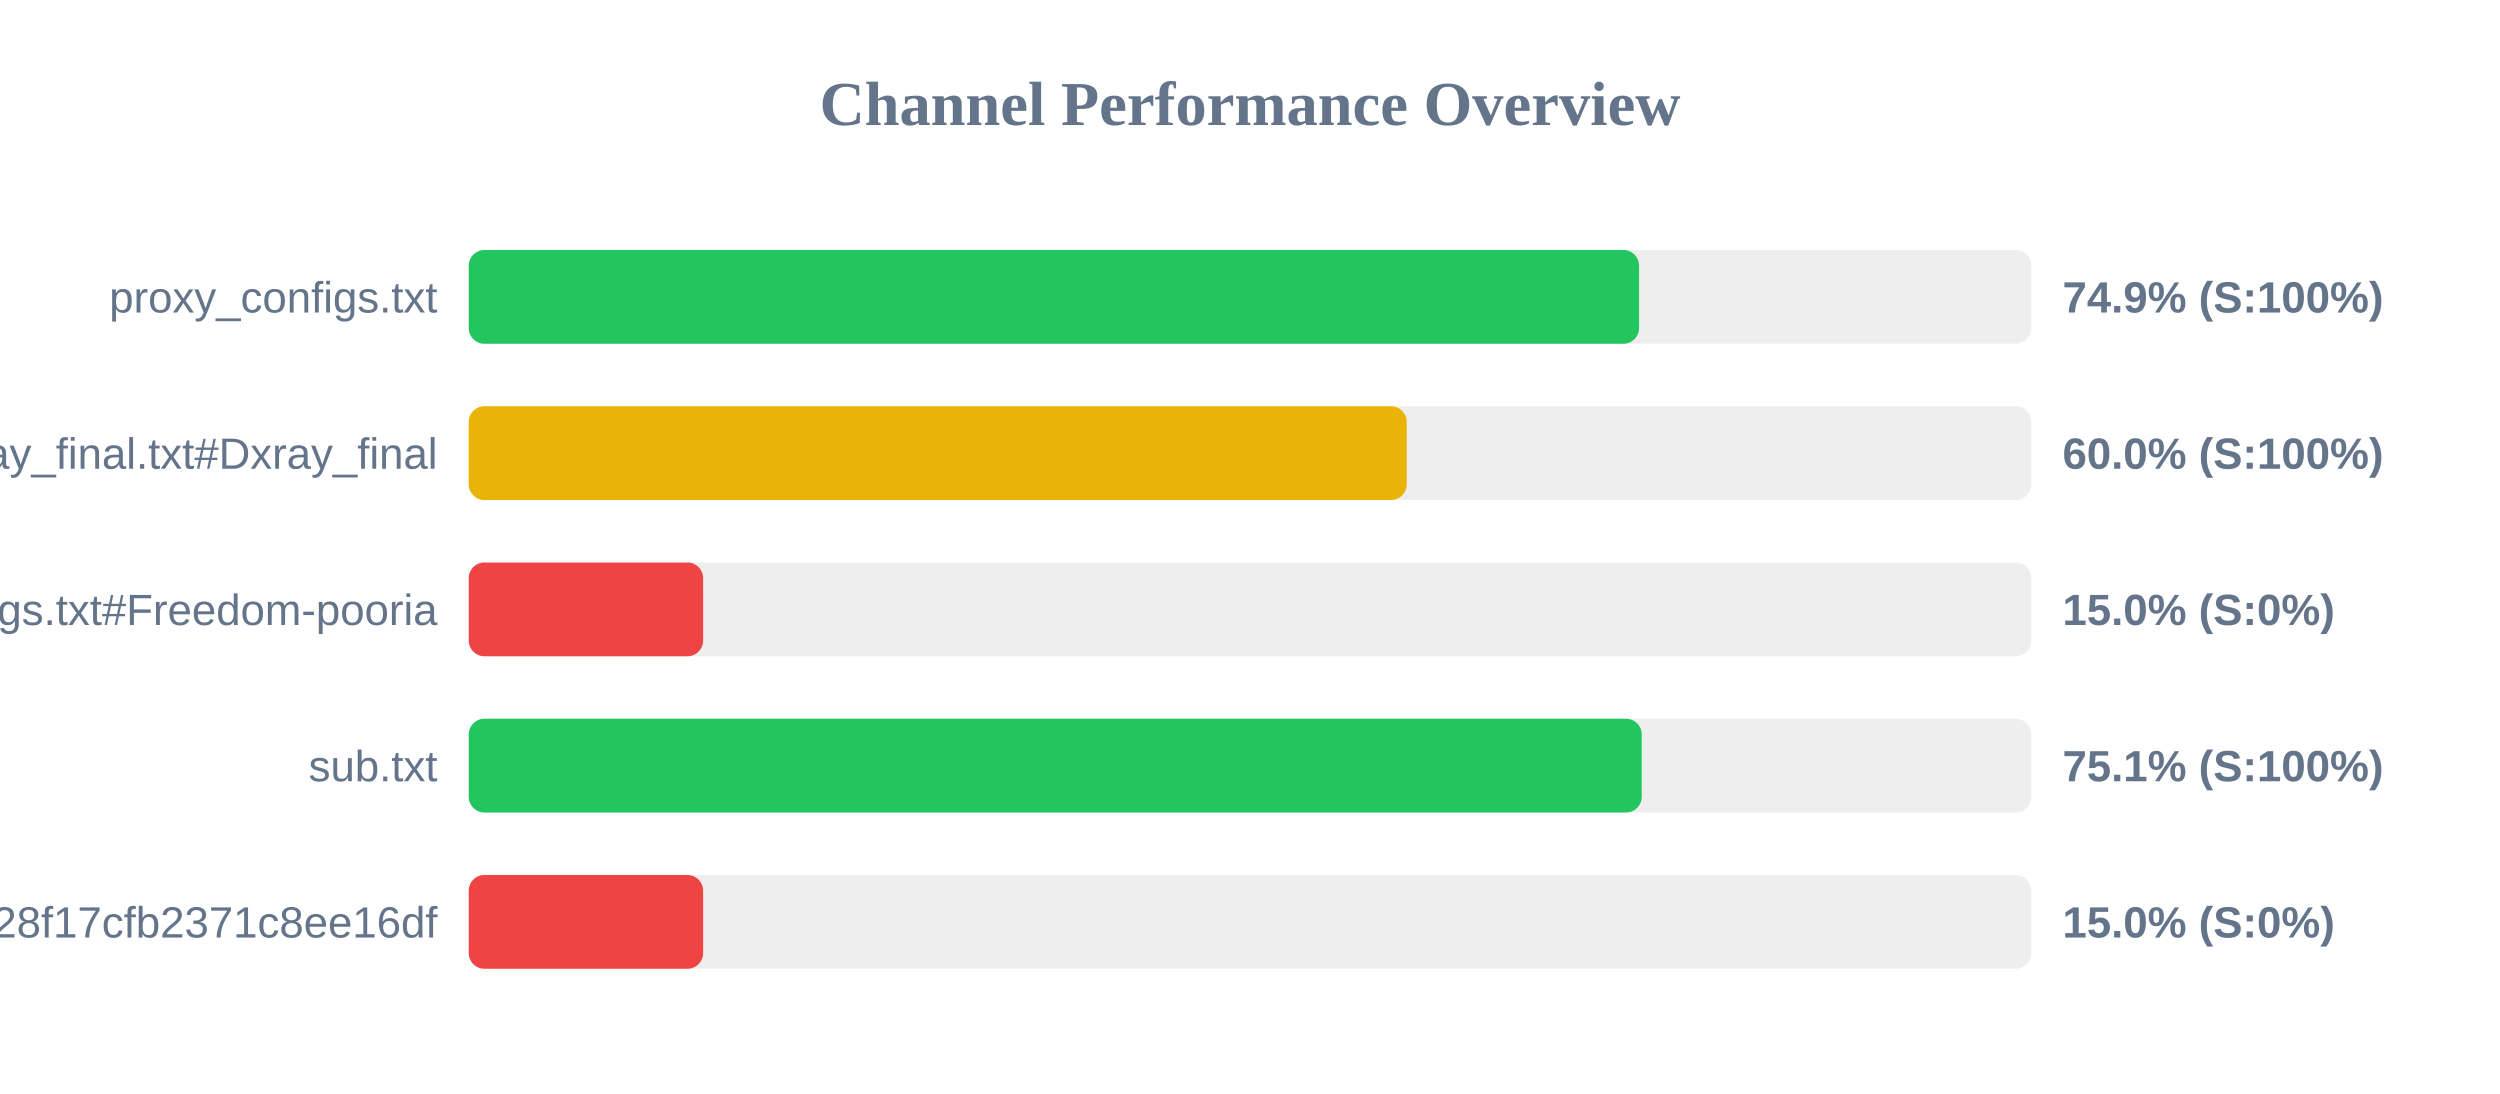
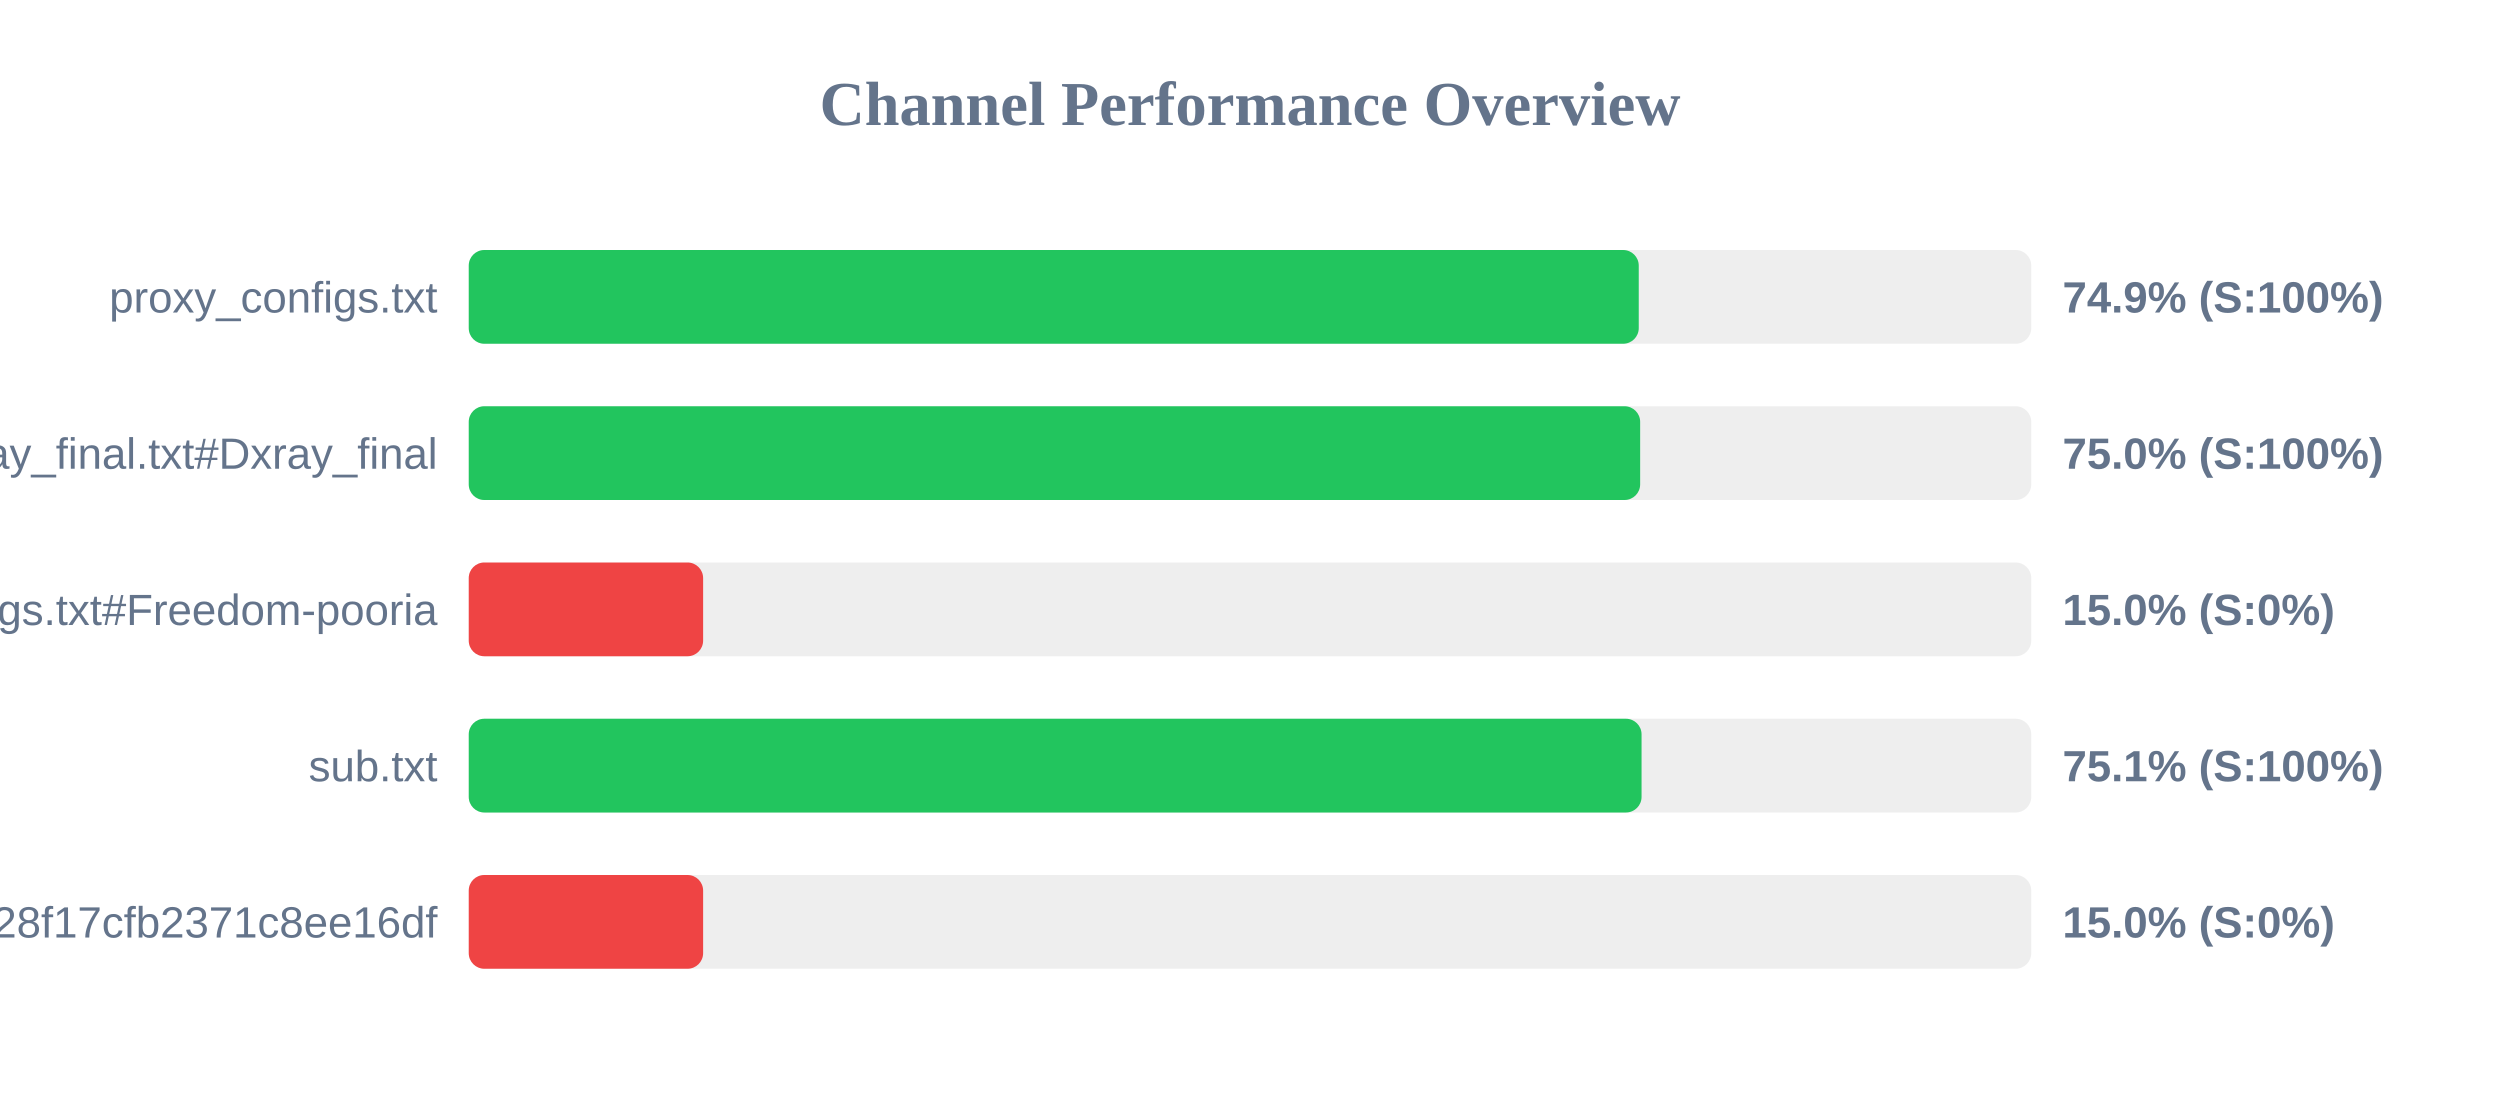
<svg xmlns="http://www.w3.org/2000/svg" width="800" height="350" version="1.1">
  <style>
        .row { font: 14px Arial; fill: #64748b; }
        .score { font: bold 14px Arial; fill: #64748b; }
    </style>
  <text x="400" y="40" text-anchor="middle" font-size="20px" font-weight="bold" fill="#64748b">Channel Performance Overview</text>
  <rect x="150" y="80" width="500" height="30" fill="#eee" rx="5" />
-   <rect x="150" y="80" width="374.5" height="30" fill="#22c55e" rx="5" />
+   <rect x="150" y="80" width="374.4" height="30" fill="#22c55e" rx="5" />
  <text x="140" y="100" text-anchor="end" class="row">proxy_configs.txt</text>
  <text x="660" y="100" text-anchor="start" class="score">74.9% (S:100%)</text>
  <rect x="150" y="130" width="500" height="30" fill="#eee" rx="5" />
-   <rect x="150" y="130" width="300.15" height="30" fill="#eab308" rx="5" />
+   <rect x="150" y="130" width="374.85" height="30" fill="#22c55e" rx="5" />
  <text x="140" y="150" text-anchor="end" class="row">xray_final.txt#Dxray_final</text>
-   <text x="660" y="150" text-anchor="start" class="score">60.0% (S:100%)</text>
+   <text x="660" y="150" text-anchor="start" class="score">75.0% (S:100%)</text>
  <rect x="150" y="180" width="500" height="30" fill="#eee" rx="5" />
  <rect x="150" y="180" width="75.0" height="30" fill="#ef4444" rx="5" />
  <text x="140" y="200" text-anchor="end" class="row">v2ray_configs.txt#Freedom-pooria</text>
  <text x="660" y="200" text-anchor="start" class="score">15.0% (S:0%)</text>
  <rect x="150" y="230" width="500" height="30" fill="#eee" rx="5" />
-   <rect x="150" y="230" width="375.35" height="30" fill="#22c55e" rx="5" />
+   <rect x="150" y="230" width="375.3" height="30" fill="#22c55e" rx="5" />
  <text x="140" y="250" text-anchor="end" class="row">sub.txt</text>
  <text x="660" y="250" text-anchor="start" class="score">75.1% (S:100%)</text>
  <rect x="150" y="280" width="500" height="30" fill="#eee" rx="5" />
  <rect x="150" y="280" width="75.0" height="30" fill="#ef4444" rx="5" />
  <text x="140" y="300" text-anchor="end" class="row">?token=fedfed7b41b828f17cfb2371c8ee16df</text>
  <text x="660" y="300" text-anchor="start" class="score">15.0% (S:0%)</text>
</svg>
